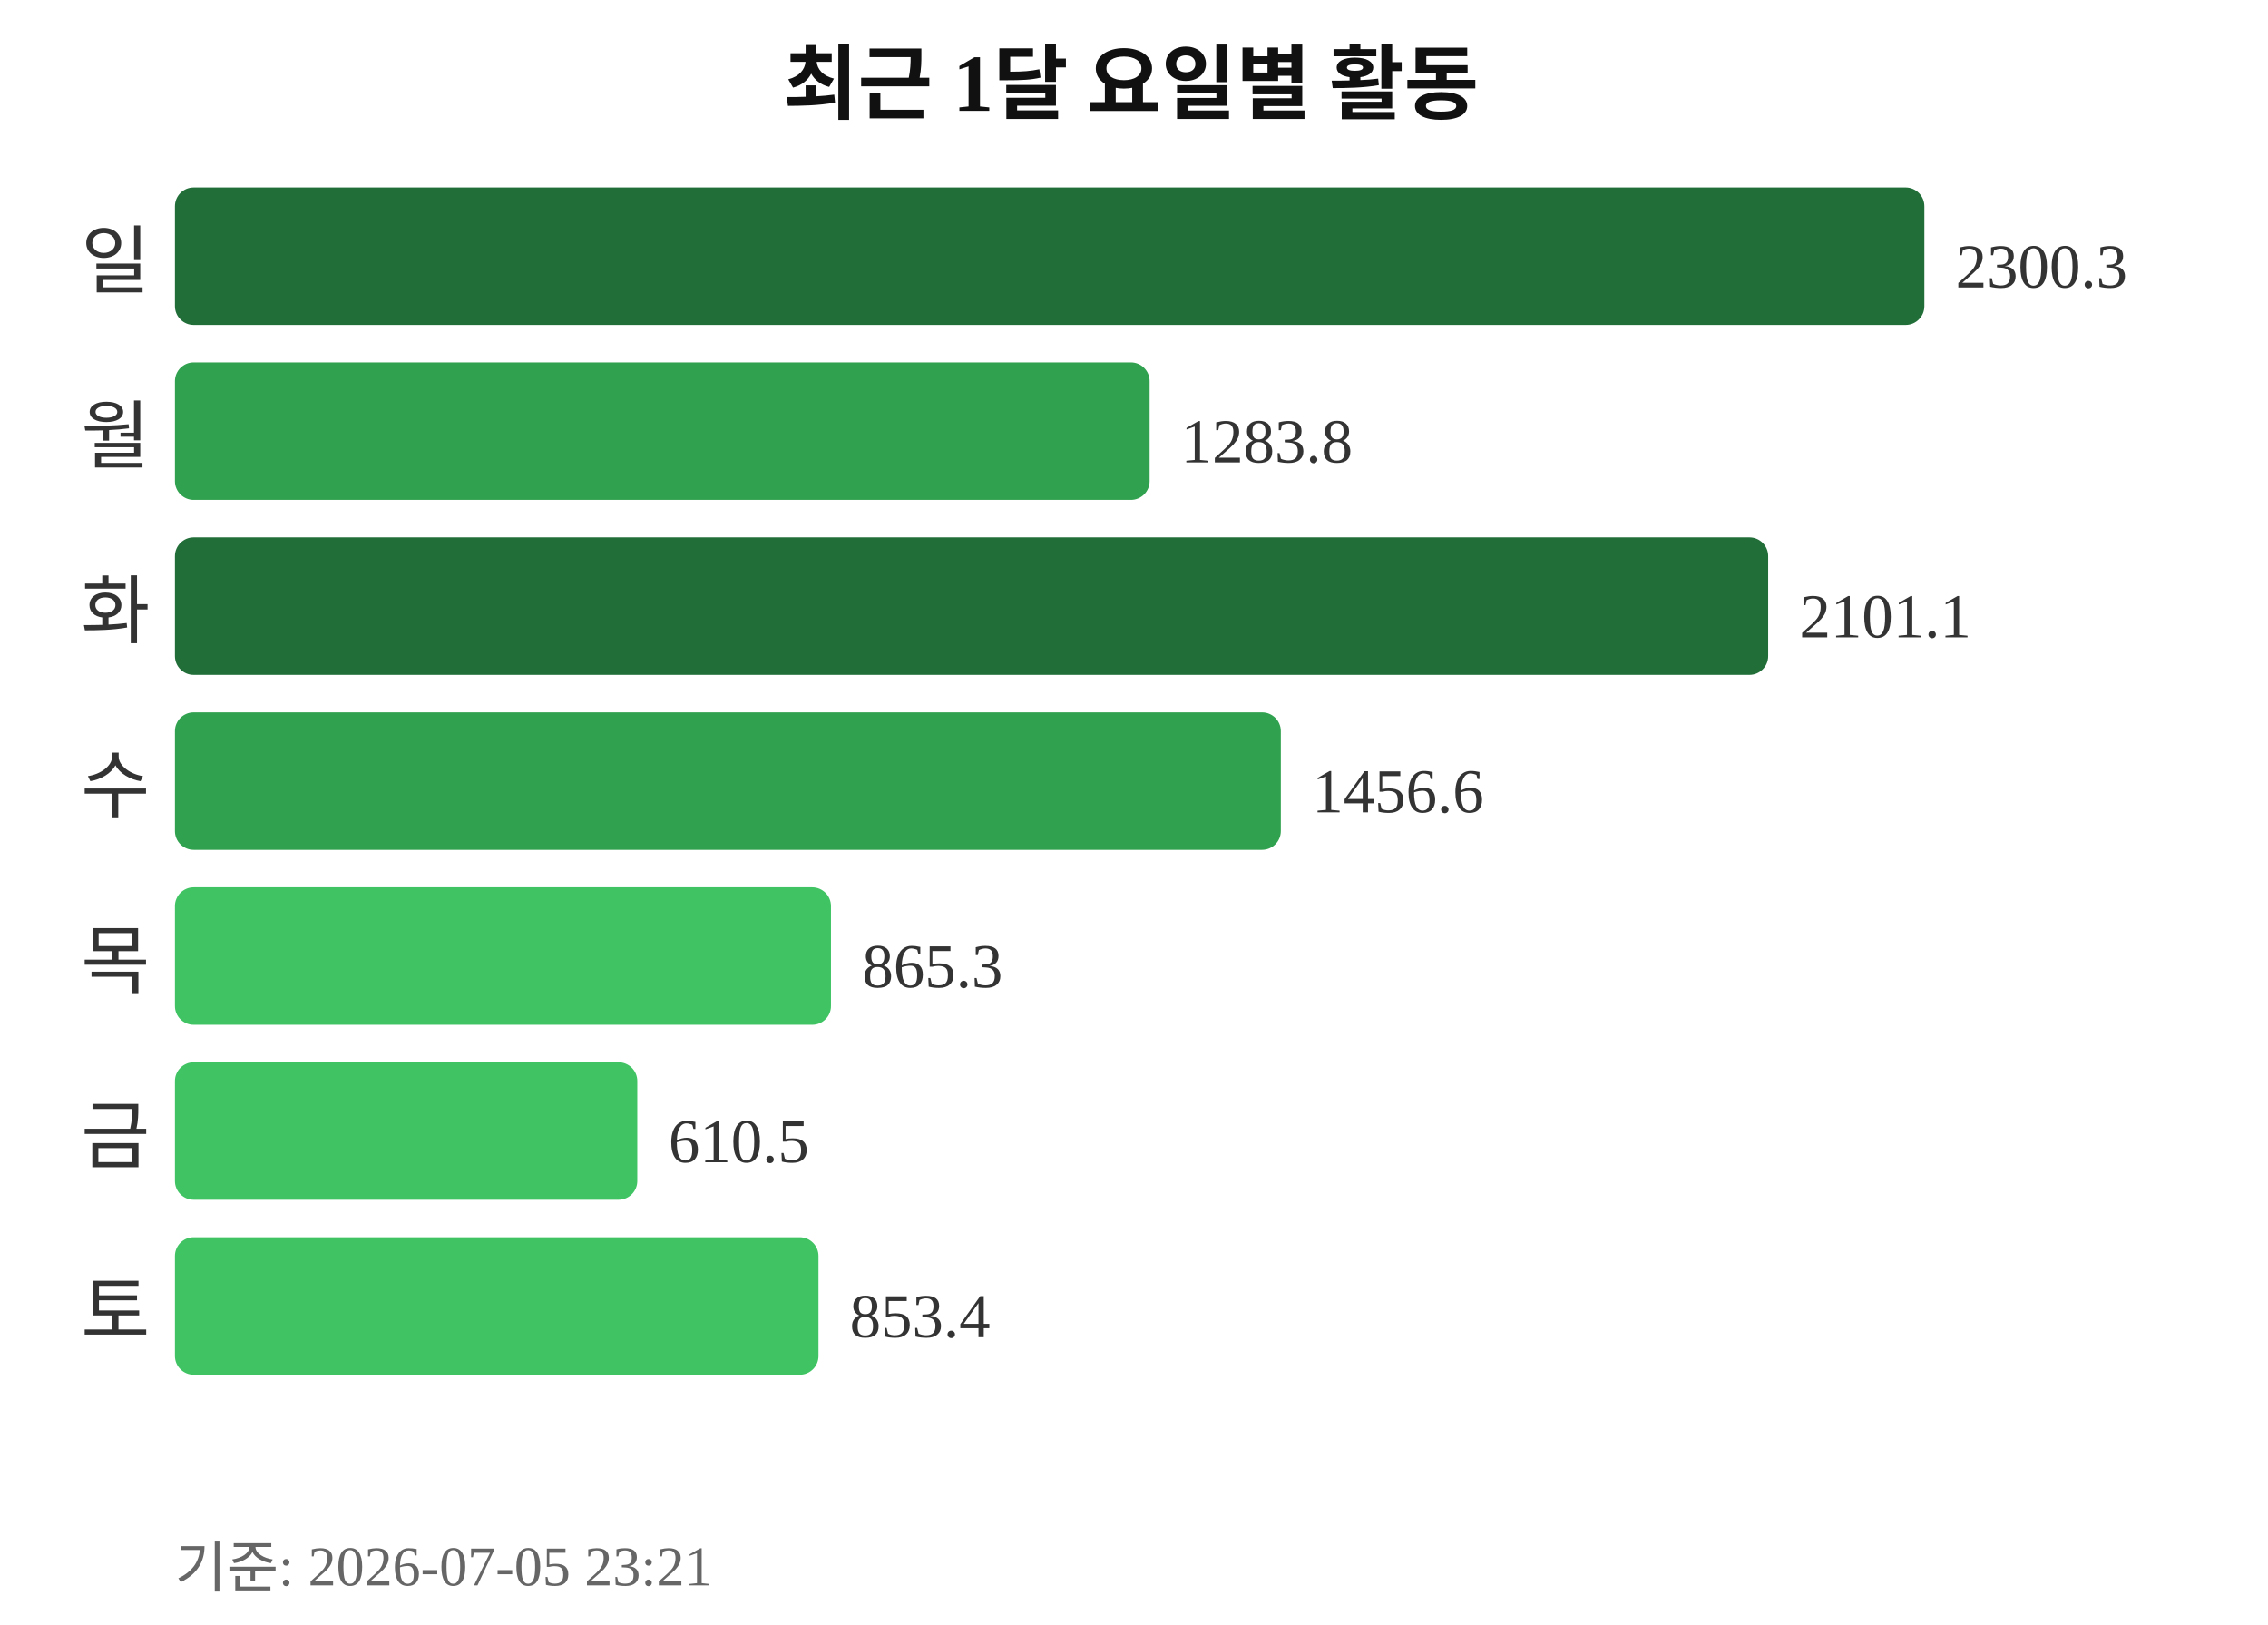
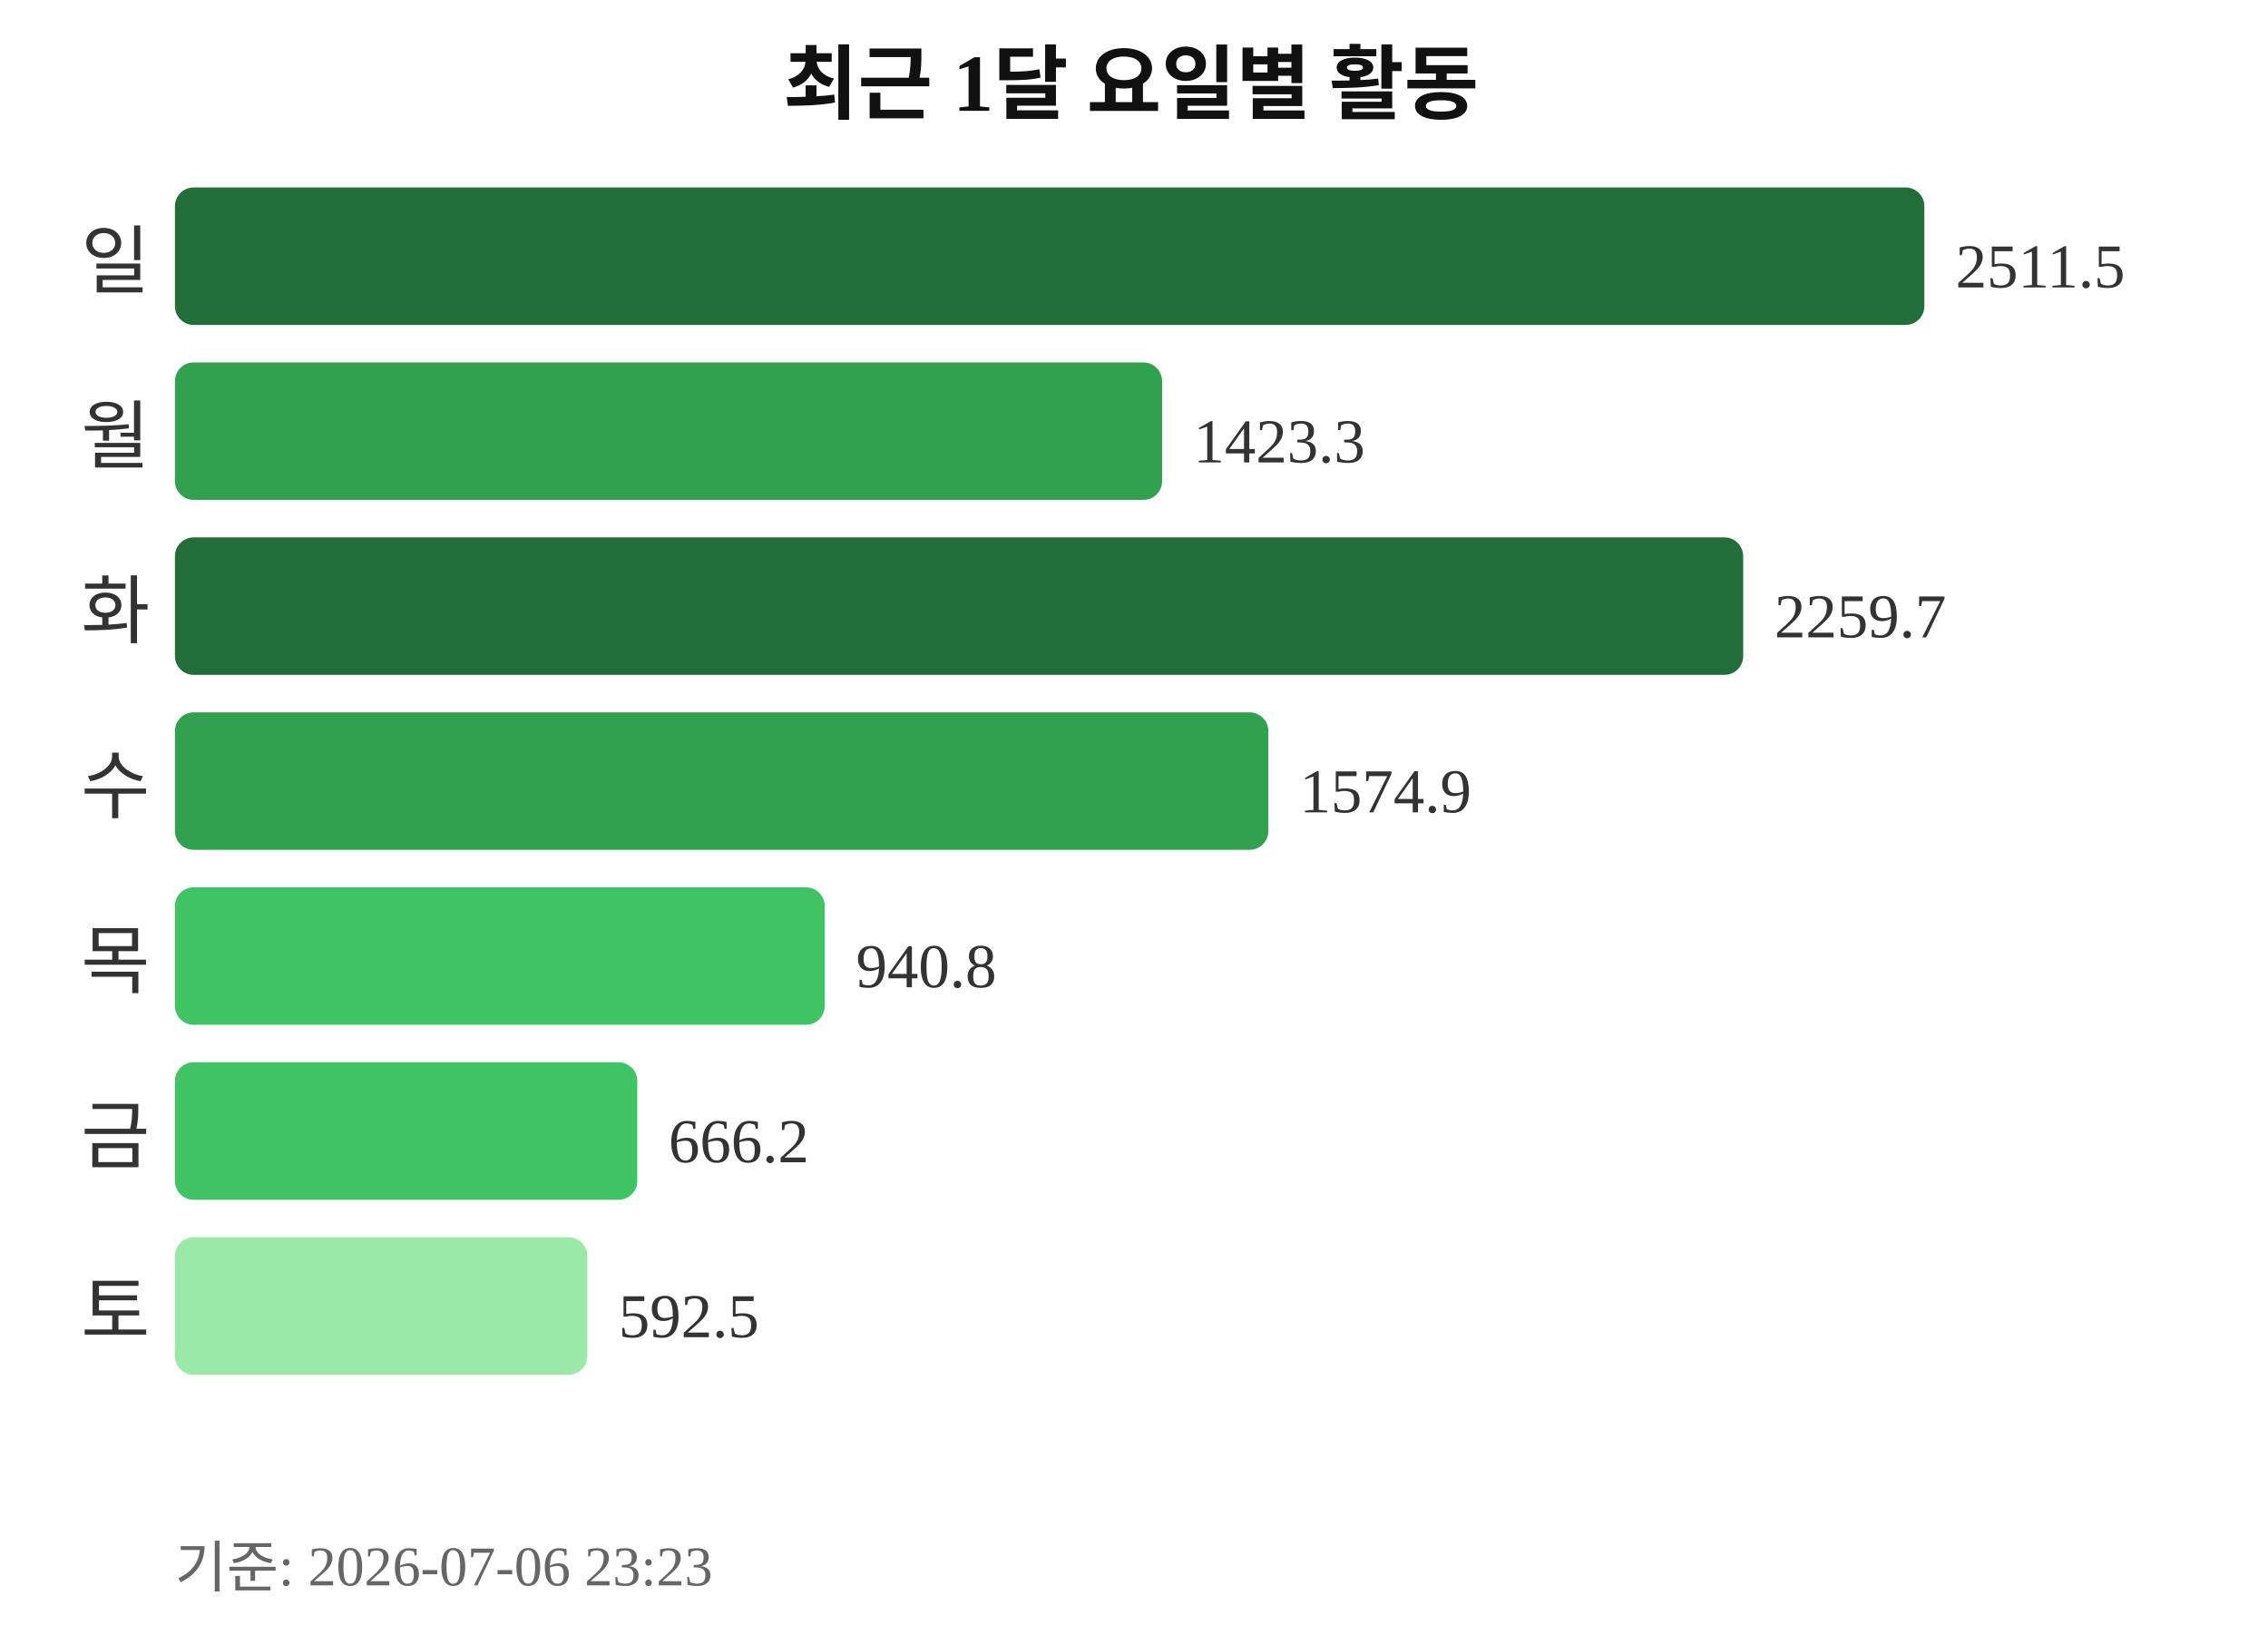
<svg xmlns="http://www.w3.org/2000/svg" width="363" height="260">
  <text x="181" y="18" text-anchor="middle" font-size="13" font-weight="bold" fill="#111111">최근 1달 요일별 활동</text>
  <text x="24" y="46" text-anchor="end" font-size="12" fill="#333333">일</text>
  <rect x="28" y="30" width="280" height="22" rx="3" fill="#216e39" />
-   <text x="313" y="46" font-size="10" fill="#333333">2300.3</text>
+   <text x="313" y="46" font-size="10" fill="#333333">2511.5</text>
  <text x="24" y="74" text-anchor="end" font-size="12" fill="#333333">월</text>
-   <rect x="28" y="58" width="156" height="22" rx="3" fill="#30a14e" />
-   <text x="189" y="74" font-size="10" fill="#333333">1283.8</text>
+   <rect x="28" y="58" width="158" height="22" rx="3" fill="#30a14e" />
+   <text x="191" y="74" font-size="10" fill="#333333">1423.3</text>
  <text x="24" y="102" text-anchor="end" font-size="12" fill="#333333">화</text>
-   <rect x="28" y="86" width="255" height="22" rx="3" fill="#216e39" />
-   <text x="288" y="102" font-size="10" fill="#333333">2101.1</text>
+   <rect x="28" y="86" width="251" height="22" rx="3" fill="#216e39" />
+   <text x="284" y="102" font-size="10" fill="#333333">2259.7</text>
  <text x="24" y="130" text-anchor="end" font-size="12" fill="#333333">수</text>
-   <rect x="28" y="114" width="177" height="22" rx="3" fill="#30a14e" />
-   <text x="210" y="130" font-size="10" fill="#333333">1456.6</text>
+   <rect x="28" y="114" width="175" height="22" rx="3" fill="#30a14e" />
+   <text x="208" y="130" font-size="10" fill="#333333">1574.9</text>
  <text x="24" y="158" text-anchor="end" font-size="12" fill="#333333">목</text>
-   <rect x="28" y="142" width="105" height="22" rx="3" fill="#40c463" />
-   <text x="138" y="158" font-size="10" fill="#333333">865.3</text>
+   <rect x="28" y="142" width="104" height="22" rx="3" fill="#40c463" />
+   <text x="137" y="158" font-size="10" fill="#333333">940.8</text>
  <text x="24" y="186" text-anchor="end" font-size="12" fill="#333333">금</text>
  <rect x="28" y="170" width="74" height="22" rx="3" fill="#40c463" />
-   <text x="107" y="186" font-size="10" fill="#333333">610.5</text>
+   <text x="107" y="186" font-size="10" fill="#333333">666.2</text>
  <text x="24" y="214" text-anchor="end" font-size="12" fill="#333333">토</text>
-   <rect x="28" y="198" width="103" height="22" rx="3" fill="#40c463" />
-   <text x="136" y="214" font-size="10" fill="#333333">853.4</text>
-   <text x="28" y="254" font-size="9" fill="#666666">기준: 2026-07-05 23:21</text>
+   <rect x="28" y="198" width="66" height="22" rx="3" fill="#9be9a8" />
+   <text x="99" y="214" font-size="10" fill="#333333">592.5</text>
+   <text x="28" y="254" font-size="9" fill="#666666">기준: 2026-07-06 23:23</text>
</svg>
